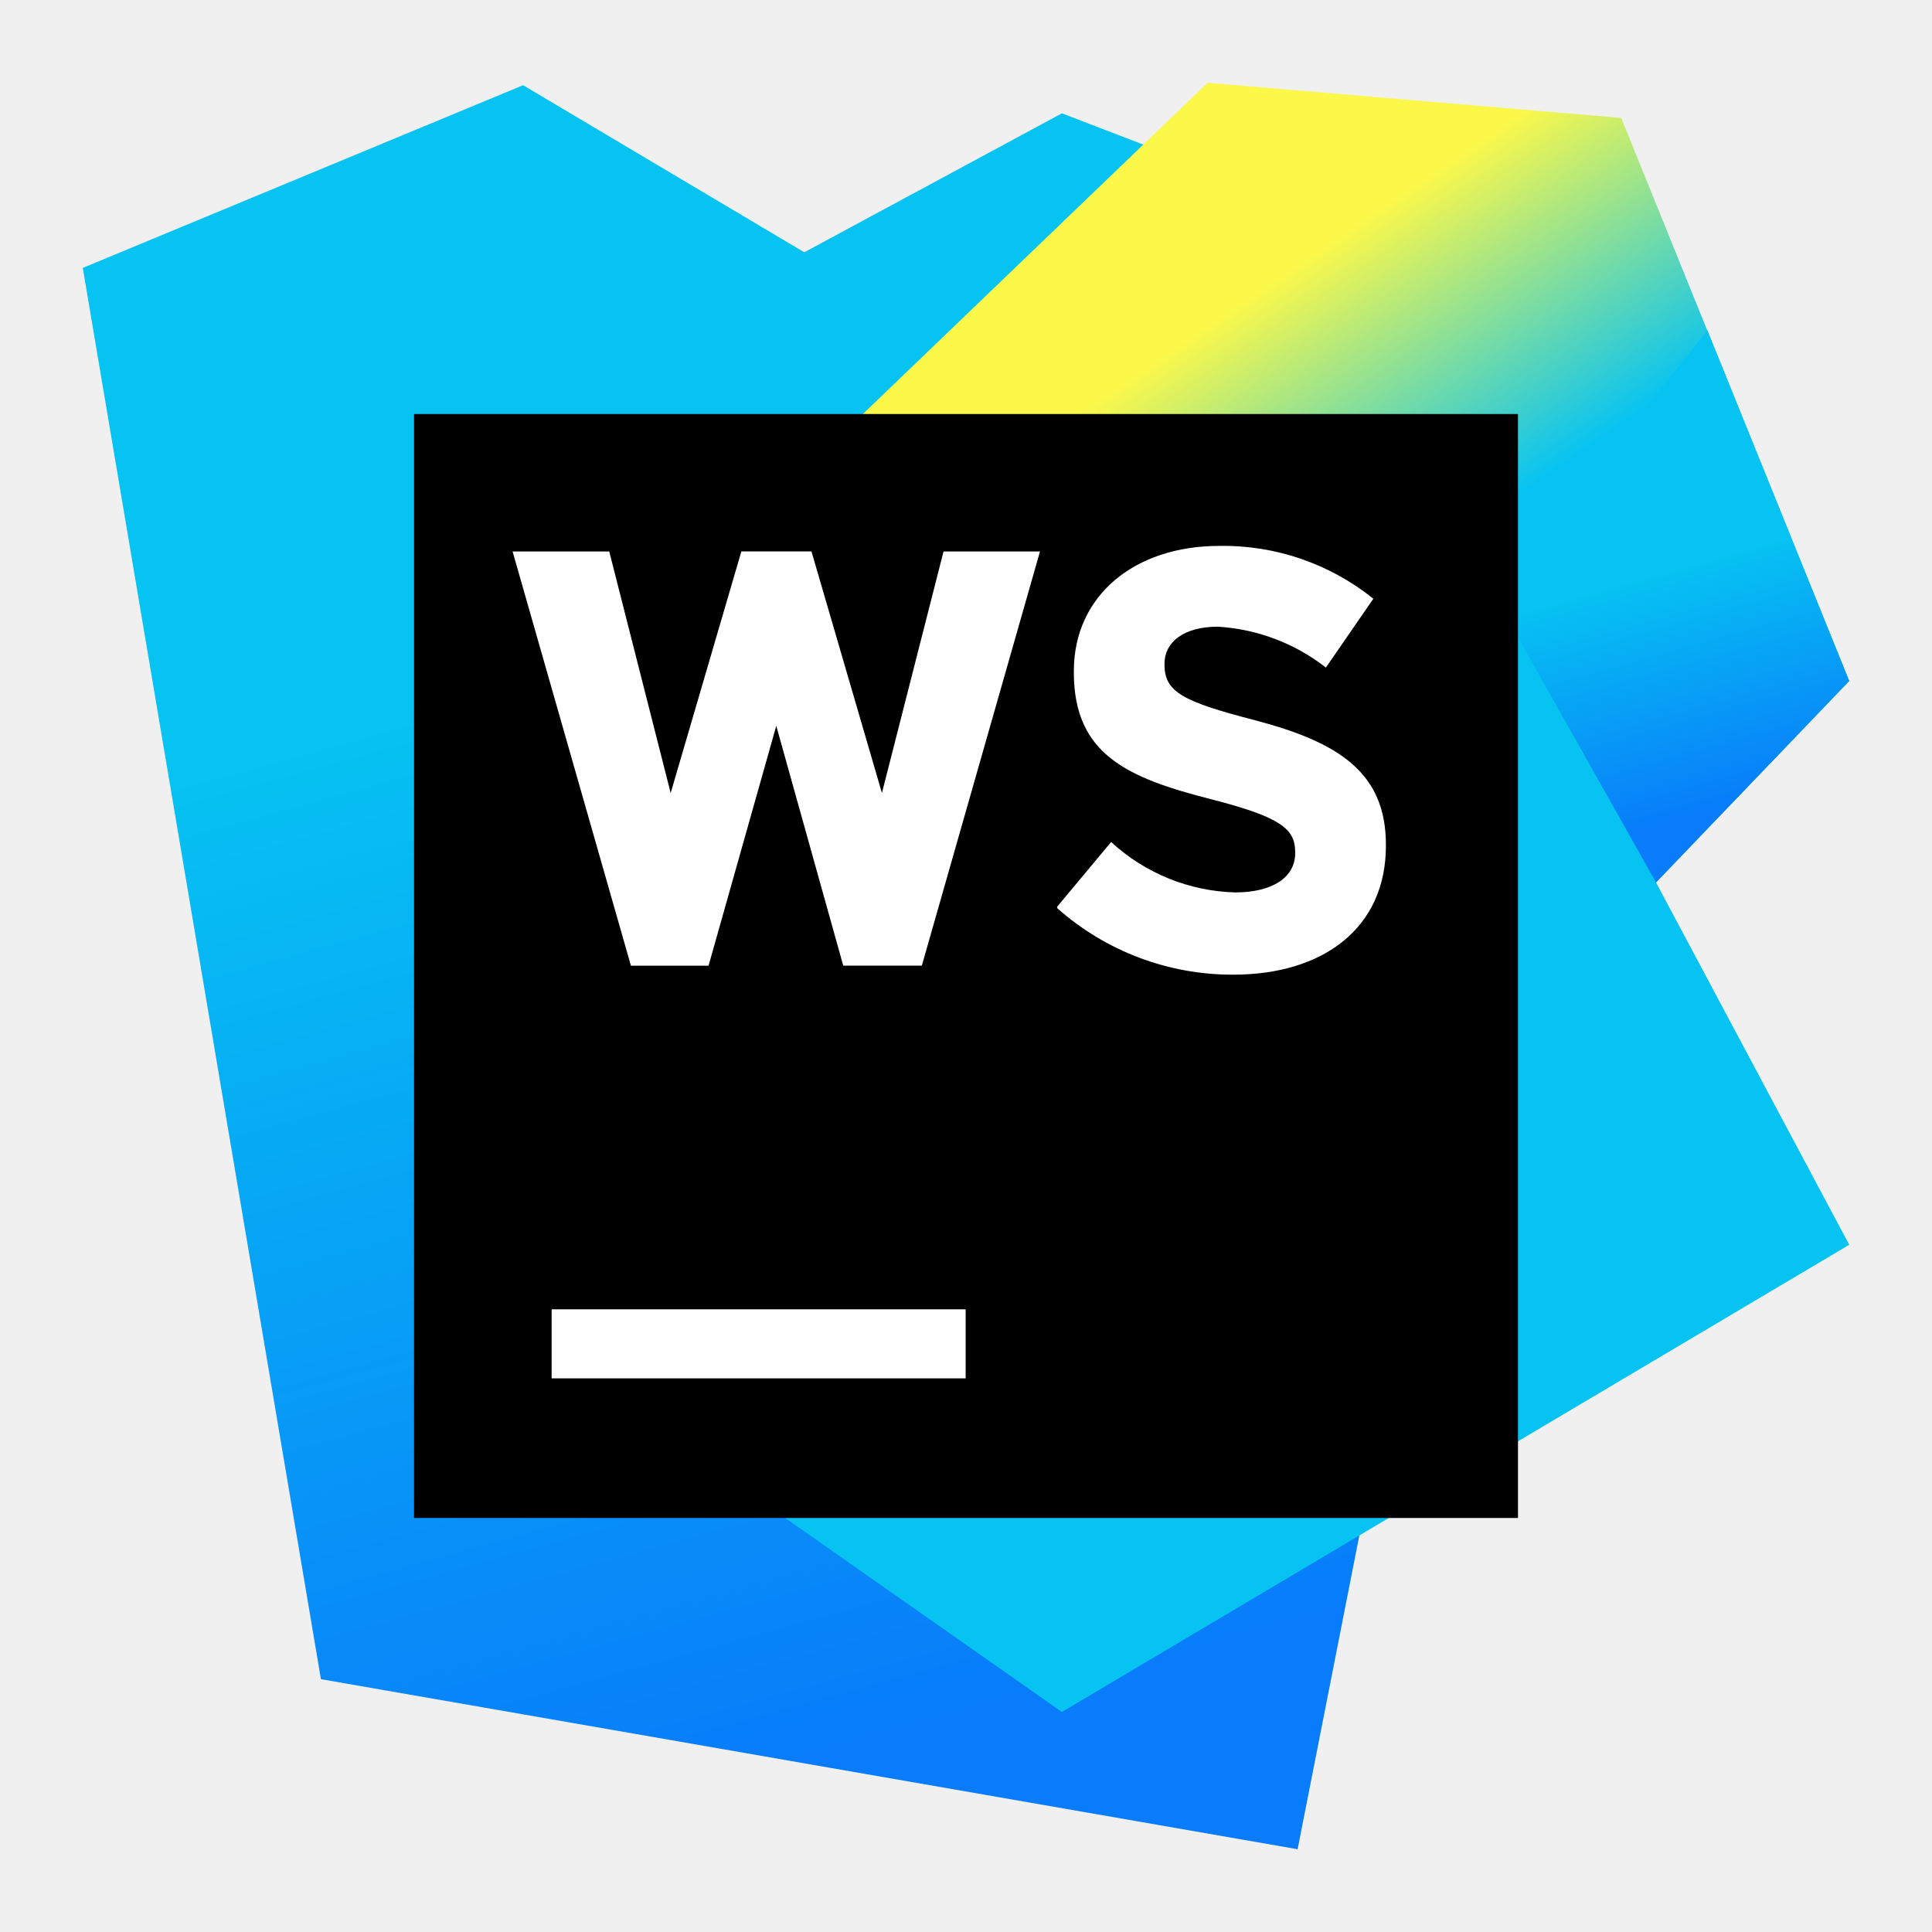
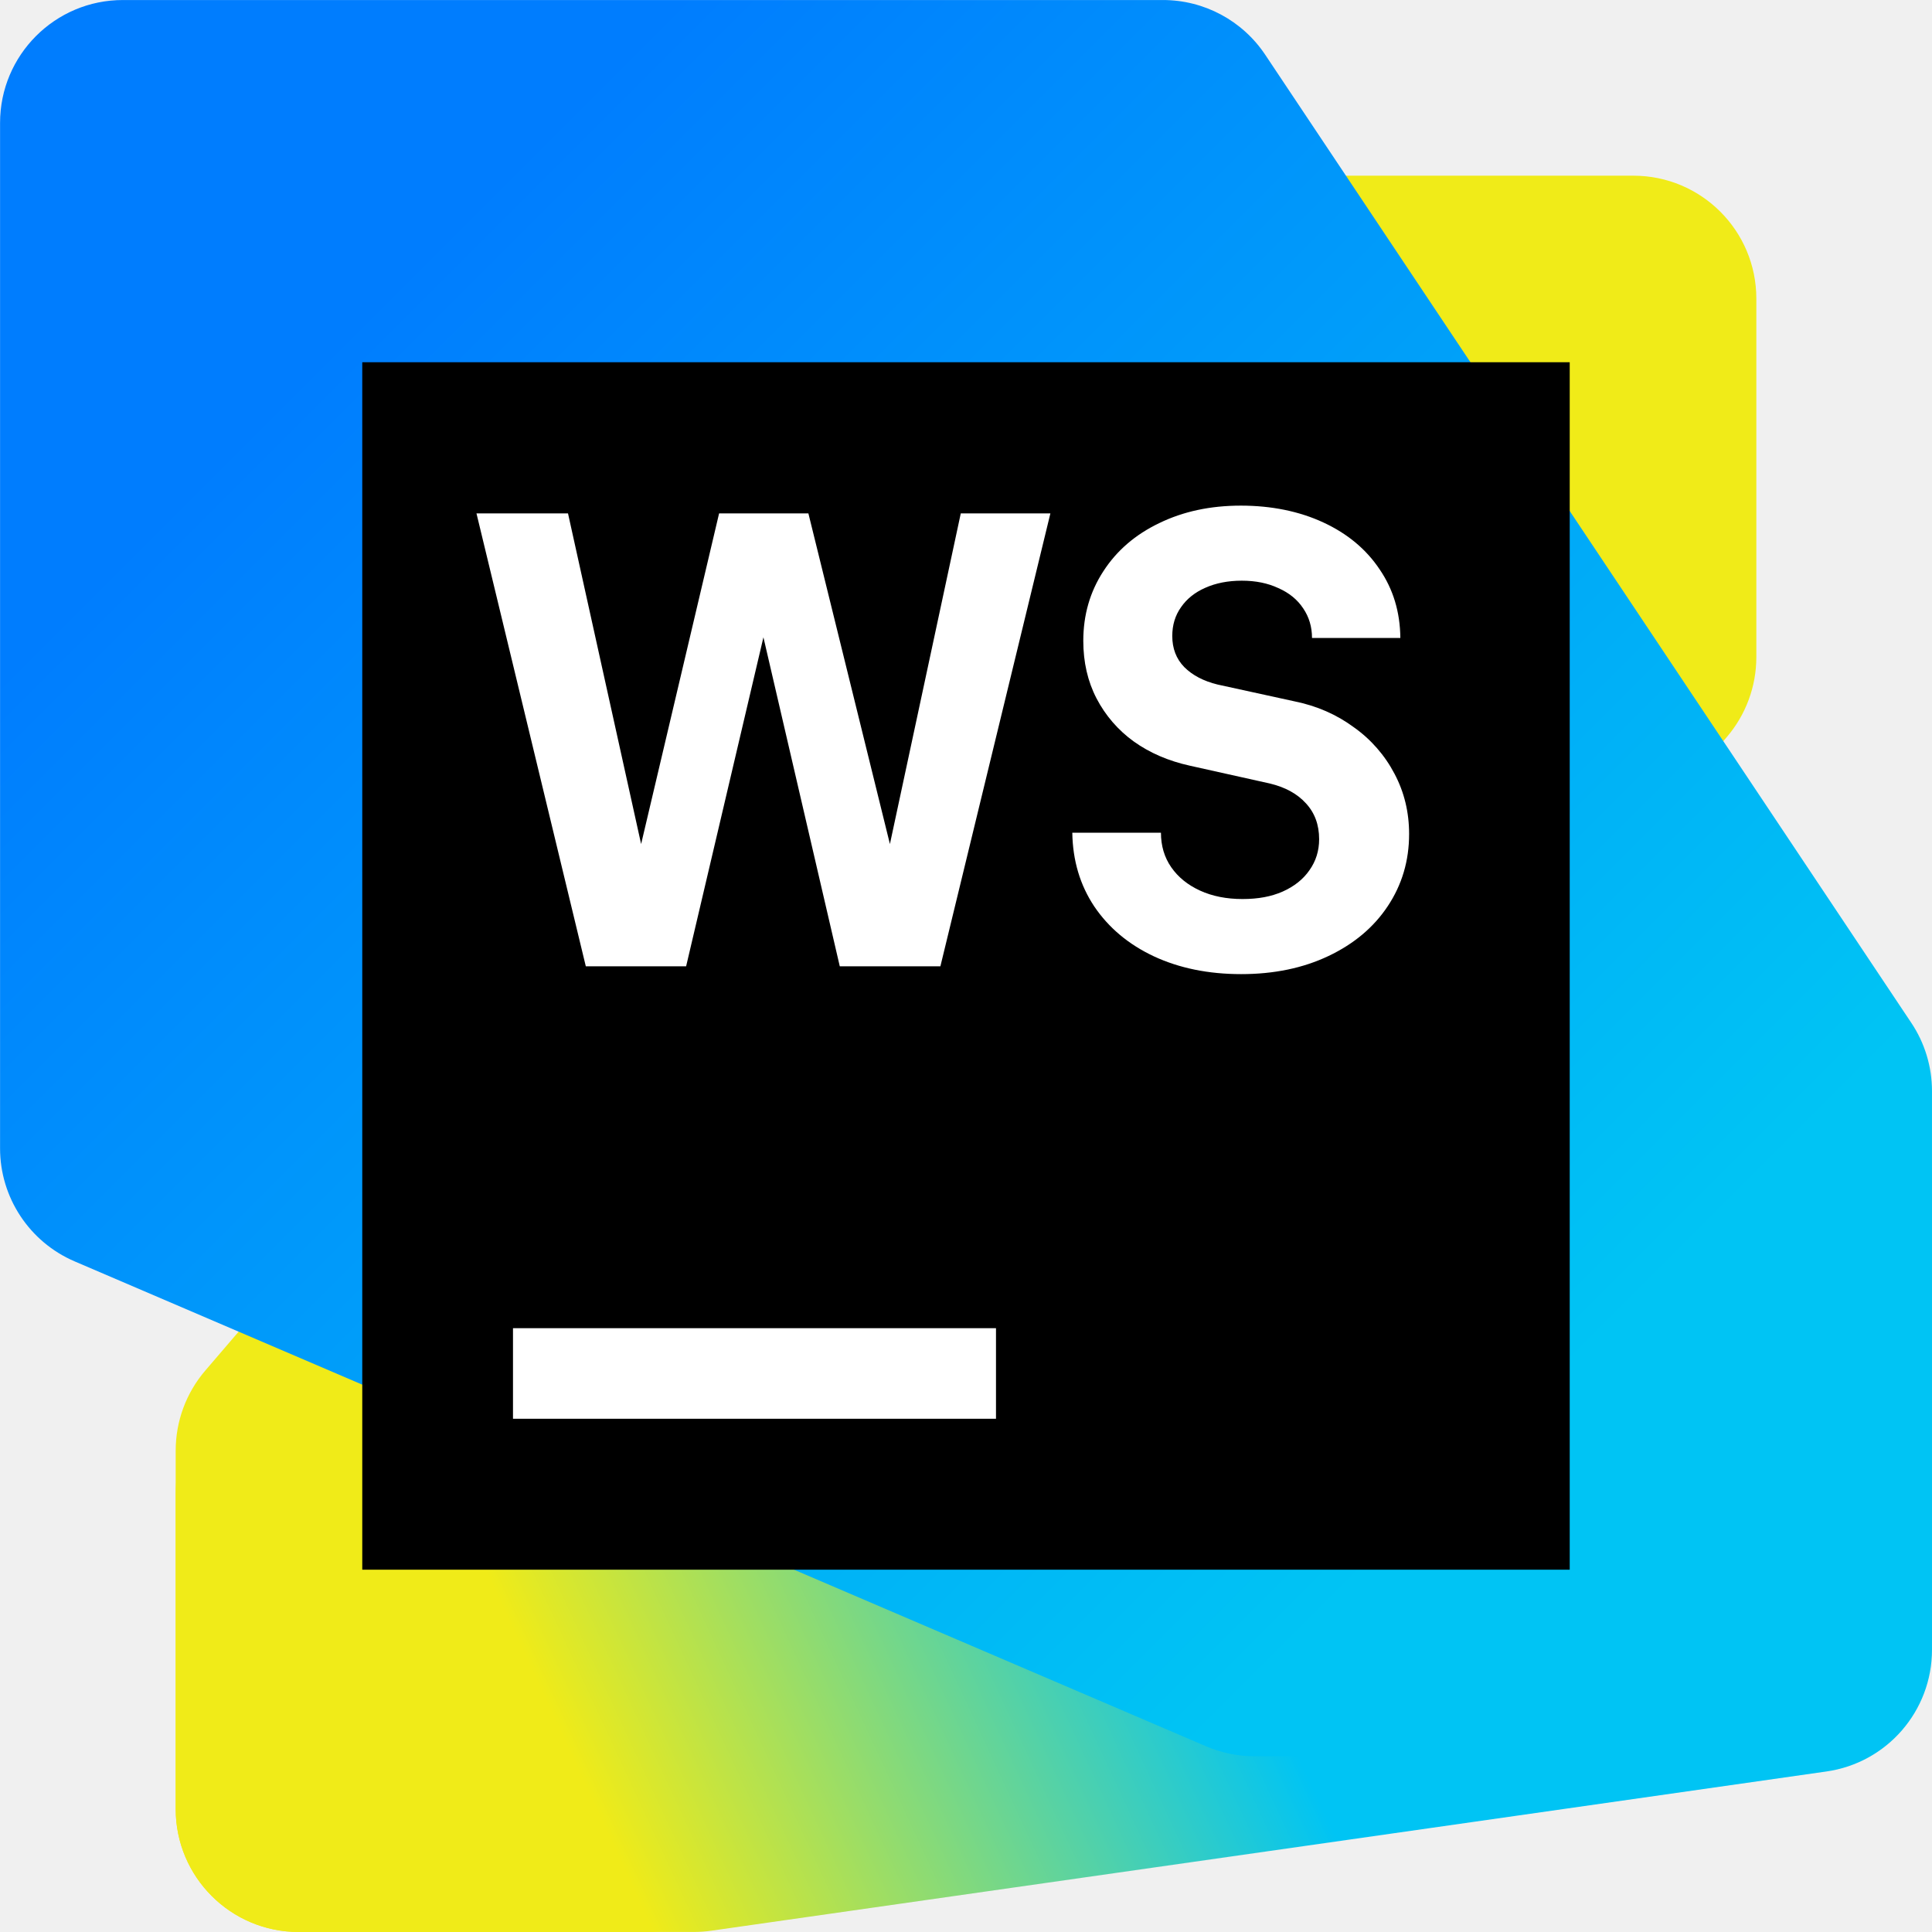
<svg xmlns="http://www.w3.org/2000/svg" viewBox="0 0 128 128">
  <defs>
-     <linearGradient id="a" x1="38.88" x2="63.72" y1="6.5" y2="95.94" gradientTransform="rotate(.104) scale(1.21905)" gradientUnits="userSpaceOnUse">
-       <stop offset=".28" stop-color="#07c3f2" />
-       <stop offset=".94" stop-color="#087cfa" />
+     <linearGradient id="a" x1="7.621" x2="61.248" y1="64.719" y2="39.856" gradientTransform="matrix(.43864 0 0 .43864 0 46.84)" gradientUnits="userSpaceOnUse">
+       <stop offset=".22" stop-color="#F0EB18" />
+       <stop offset=".59" stop-color="#00C4F4" />
    </linearGradient>
-     <linearGradient id="b" x1="46.63" x2="88.66" y1="17.85" y2="79.48" gradientTransform="rotate(.104) scale(1.21905)" gradientUnits="userSpaceOnUse">
-       <stop offset=".14" stop-color="#fcf84a" />
-       <stop offset=".37" stop-color="#07c3f2" />
-     </linearGradient>
-     <linearGradient id="c" x1="88.27" x2="93.79" y1="25.47" y2="45.02" gradientTransform="rotate(.104) scale(1.21905)" gradientUnits="userSpaceOnUse">
-       <stop offset=".28" stop-color="#07c3f2" />
-       <stop offset=".94" stop-color="#087cfa" />
+     <linearGradient id="b" x1="60.019" x2="1.313" y1="59.778" y2="1.073" gradientTransform="matrix(.43864 0 0 .43864 0 46.84)" gradientUnits="userSpaceOnUse">
+       <stop offset=".19" stop-color="#00C4F4" />
+       <stop offset=".83" stop-color="#007DFE" />
    </linearGradient>
  </defs>
-   <path fill="url(#a)" d="M21.262 111.25 5.484 17.75 34.656 5.645l18.63 11.07 17.066-9.207 35.558 13.656-19.94 101.352Zm0 0" />
-   <path fill="url(#b)" d="M122.516 45.117 107.41 7.813l-27.402-2.33L37.707 46.13 49.09 98.512l21.262 14.91 52.164-30.953-12.801-24.004Zm0 0" />
-   <path fill="url(#c)" d="m99.07 39.559 10.645 18.906 12.8-13.348-9.398-23.234Zm0 0" />
-   <path d="M27.43 27.43h73.14v73.14H27.43Zm0 0" />
-   <path fill="#fff" d="M36.547 86.746h27.43v4.574h-27.43Zm25.965-50.21L58.43 52.538l-4.668-16.004h-4.645L44.434 52.54l-4.07-16.004H33.96l7.84 27.442h5.144L51.43 48.09l4.437 15.887h5.207l7.828-27.442Zm7.535 23.526 3.57-4.277a12.625 12.625 0 0 0 8.219 3.34c2.437 0 3.973-.977 3.973-2.598v-.074c0-1.535-.95-2.316-5.547-3.496-5.547-1.414-9.117-2.953-9.117-8.414v-.086c0-4.984 4.007-8.289 9.628-8.289a15.85 15.85 0 0 1 10.215 3.5l-3.144 4.559a12.877 12.877 0 0 0-7.156-2.707c-2.317 0-3.536 1.062-3.536 2.437v.086c0 1.805 1.22 2.437 5.938 3.66 5.582 1.461 8.73 3.461 8.73 8.262v.074c0 5.461-4.172 8.535-10.11 8.535a17.48 17.48 0 0 1-11.663-4.402" />
+   <path fill="#f0eb18" d="m11.639 96.106.003 23.75A8.144 8.144 0 0 0 19.787 128H42.8a8.148 8.148 0 0 0 6.185-2.844l65.417-76.32a8.15 8.15 0 0 0 1.96-5.3v-23.75a8.145 8.145 0 0 0-8.144-8.146H85.2a8.148 8.148 0 0 0-6.185 2.844L13.6 90.804a8.145 8.145 0 0 0-1.96 5.302Z" />
+   <path fill="url(#a)" d="M2.552 68.545v4.583c0 .986.8 1.786 1.786 1.786h5.743c.085 0 .17-.006.253-.018l16.205-2.314a1.786 1.786 0 0 0 1.534-1.77v-6.874c0-.987-.8-1.787-1.787-1.786l-8.132.002c-.192 0-.383.03-.565.091L3.773 66.851a1.787 1.787 0 0 0-1.221 1.695Z" transform="translate(.004 -213.564) scale(4.55938)" />
+   <path fill="url(#b)" d="M0 48.627v14.9c0 .714.426 1.36 1.082 1.642l16.445 7.048c.222.095.462.144.704.144h8.055c.987 0 1.787-.8 1.787-1.786v-7.88c0-.354-.105-.699-.301-.992l-9.388-14.067a1.786 1.786 0 0 0-1.486-.795H1.786C.8 46.84 0 47.64 0 48.627z" transform="translate(.004 -213.564) scale(4.55938)" />
+   <path fill="#000" d="M103.998 23.999H24.001v79.997h79.997Z" />
+   <path fill="#fff" d="m42.476 55.92-4.844-21.906h-6.064l7.244 30.008h6.645l5.122-21.799 5.059 21.799h6.665l7.288-30.008h-5.937L58.959 55.92l-5.401-21.906h-5.916zM76.444 63.358c1.686.785 3.615 1.18 5.787 1.18 2.173 0 4.103-.4 5.789-1.202 1.685-.801 2.993-1.9 3.922-3.3.943-1.416 1.415-3.01 1.415-4.781 0-1.445-.322-2.773-.965-3.987a8.726 8.726 0 0 0-2.7-3.087c-1.144-.844-2.45-1.414-3.923-1.714l-5.102-1.115c-.928-.227-1.665-.613-2.208-1.157-.529-.545-.793-1.23-.793-2.058 0-.728.193-1.363.579-1.907.385-.557.922-.987 1.607-1.286.7-.314 1.508-.472 2.422-.472.914 0 1.721.163 2.422.492.714.314 1.264.764 1.65 1.35.385.571.578 1.222.578 1.952h5.852c-.015-1.715-.472-3.228-1.372-4.544-.887-1.33-2.13-2.367-3.73-3.108-1.6-.743-3.45-1.115-5.466-1.115-2.015 0-3.815.385-5.401 1.157-1.586.758-2.821 1.821-3.708 3.193-.885 1.359-1.328 2.894-1.328 4.608 0 1.415.292 2.688.878 3.816a8.14 8.14 0 0 0 2.465 2.851c1.058.758 2.301 1.294 3.73 1.608l5.295 1.179c1.015.245 1.807.679 2.379 1.308.585.63.878 1.422.878 2.38 0 .77-.215 1.456-.643 2.057-.414.6-1.007 1.071-1.778 1.415-.758.33-1.601.492-2.659.492-1.057 0-1.993-.185-2.807-.557-.814-.372-1.45-.886-1.908-1.543-.457-.656-.685-1.423-.685-2.293h-5.873c.028 1.843.514 3.472 1.457 4.887.957 1.414 2.272 2.516 3.944 3.301zM33.987 87.996h32v6h-32Z" />
</svg>
